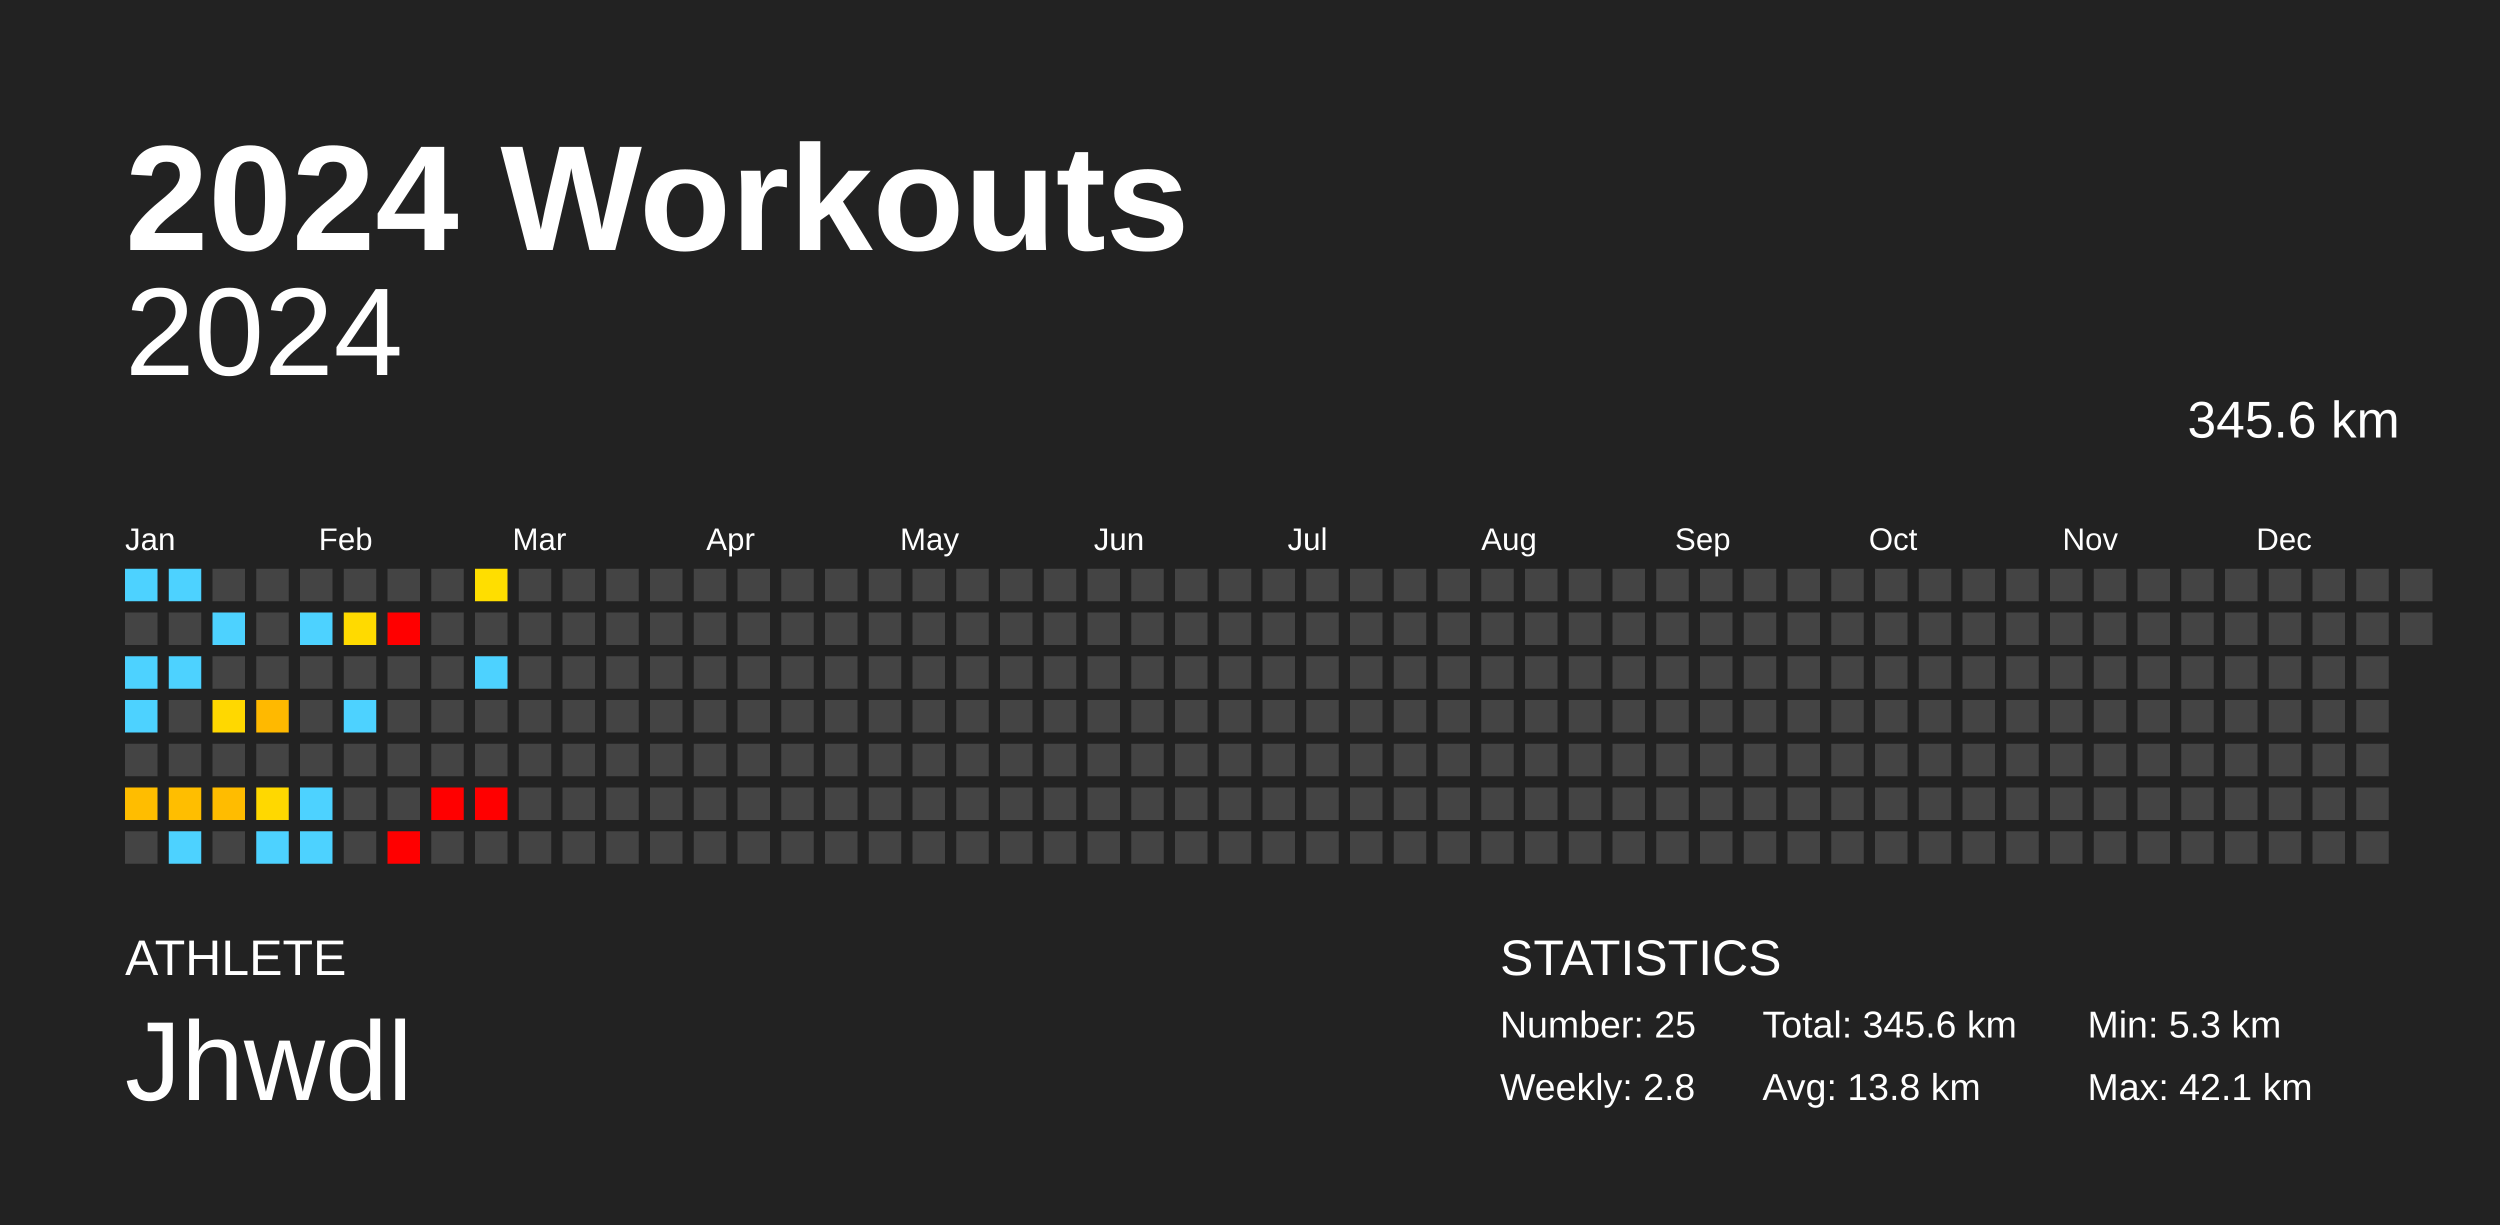
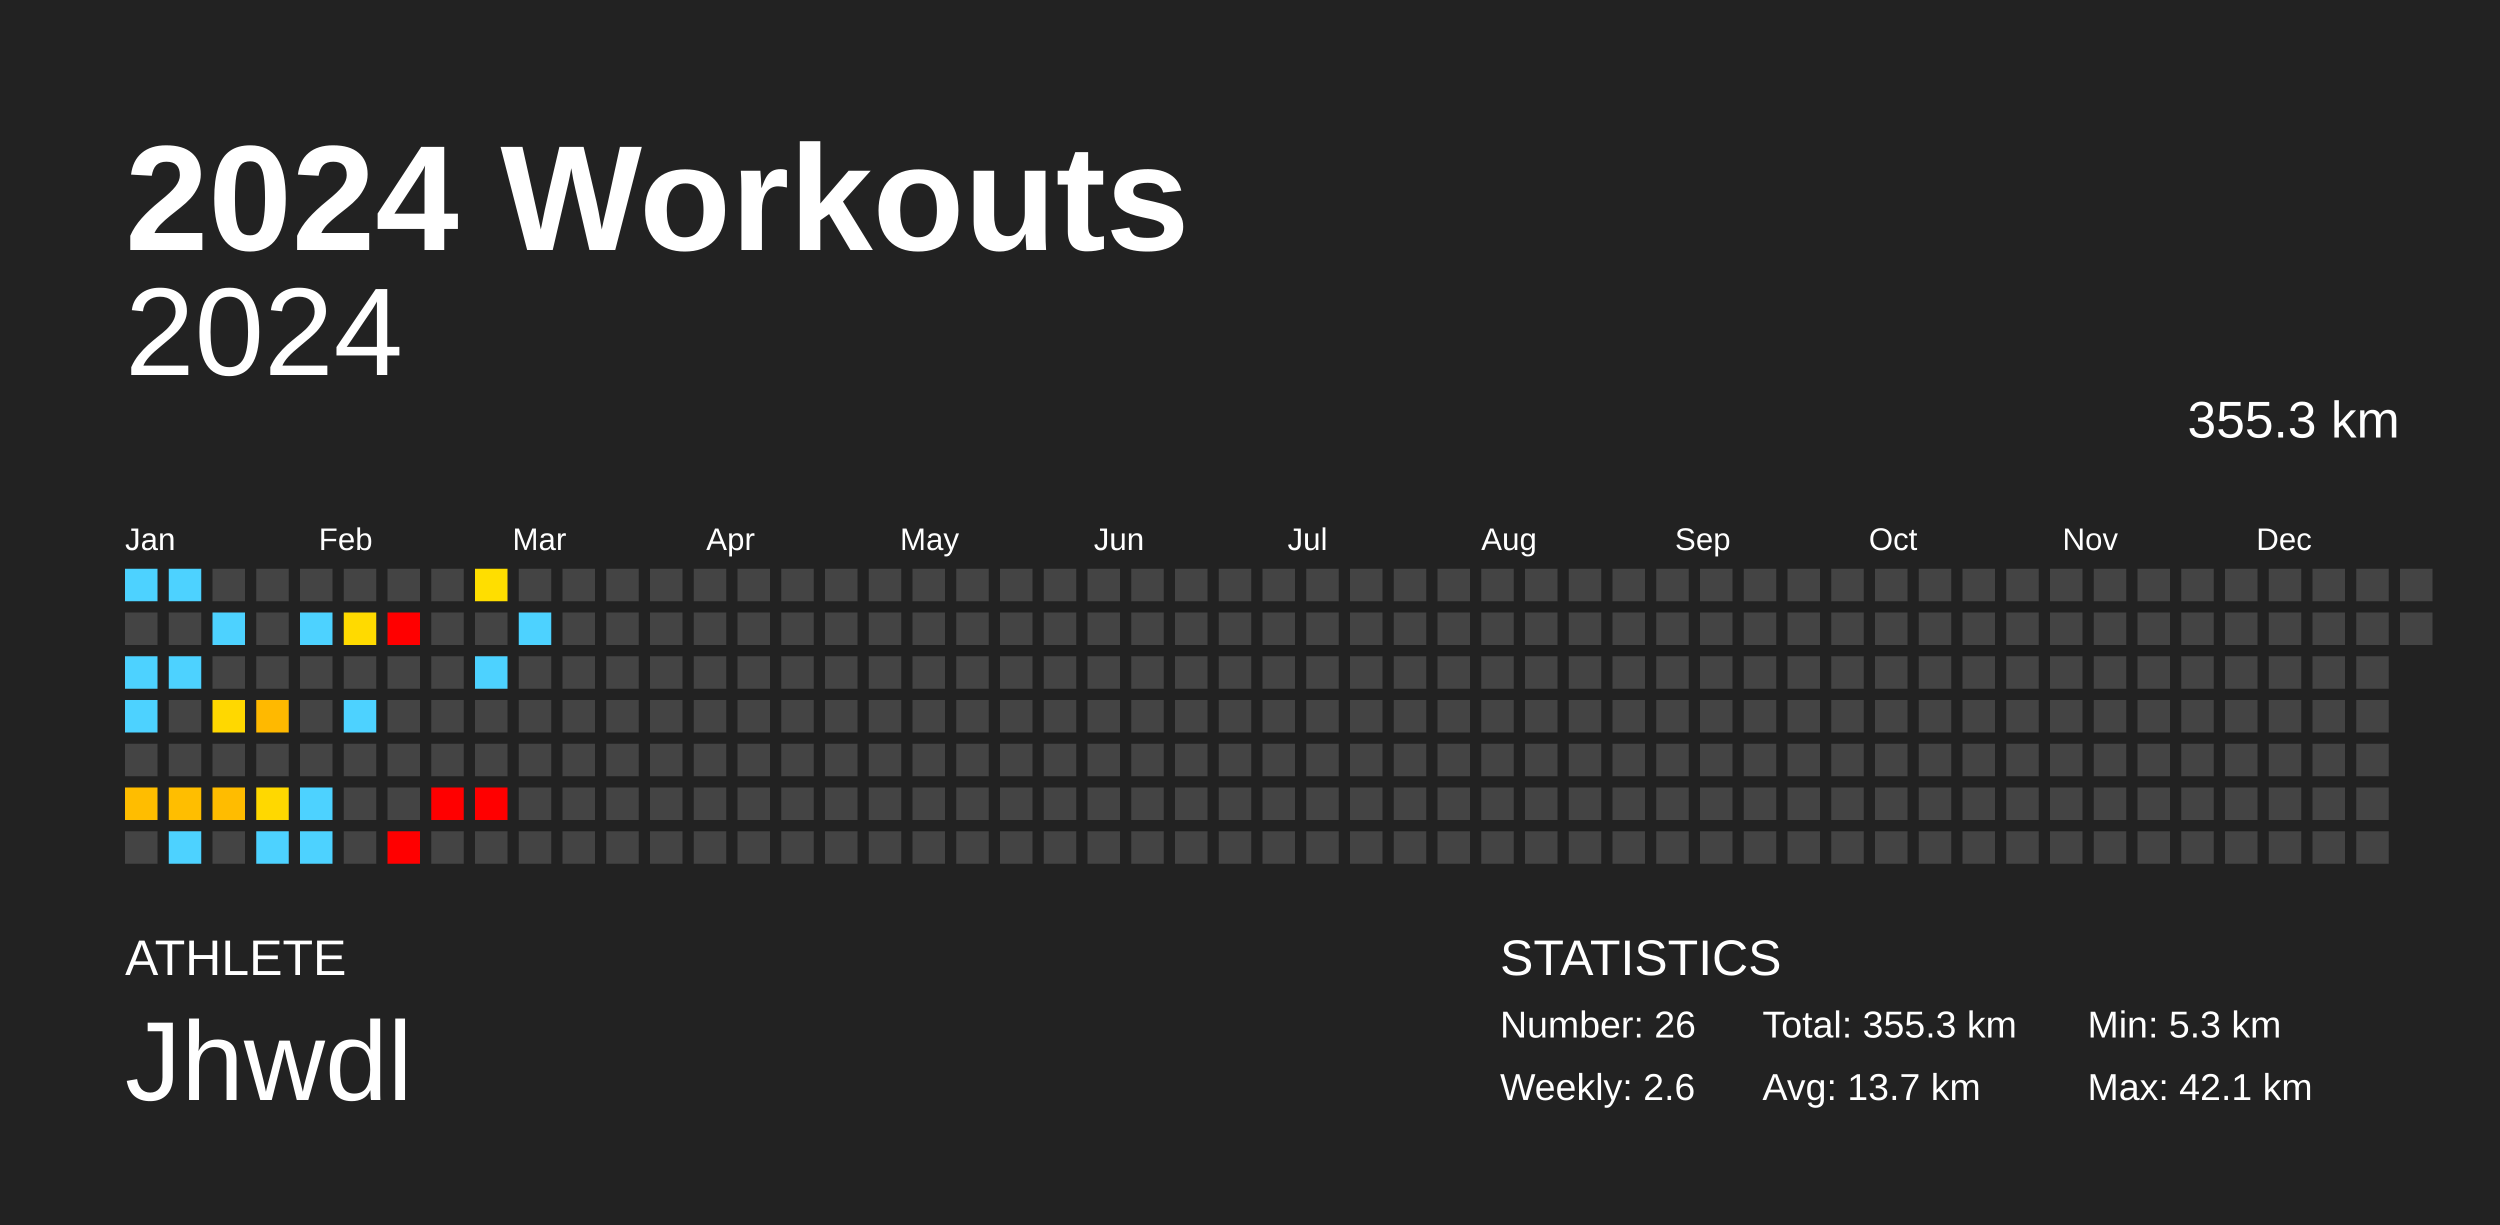
<svg xmlns="http://www.w3.org/2000/svg" baseProfile="full" height="98mm" version="1.1" viewBox="0,0,200,98" width="200mm">
  <defs />
  <rect fill="#222222" height="98" width="200" x="0" y="0" />
  <text fill="#FFFFFF" style="font-size:12px; font-family:Arial; font-weight:bold;" x="10" y="20">2024 Workouts</text>
  <text fill="#FFFFFF" style="font-size:4px; font-family:Arial" x="10" y="78">ATHLETE</text>
  <text fill="#FFFFFF" style="font-size:9px; font-family:Arial" x="10" y="88">Jhwdl</text>
  <text fill="#FFFFFF" style="font-size:4px; font-family:Arial" x="120" y="78">STATISTICS</text>
-   <text fill="#FFFFFF" style="font-size:3px; font-family:Arial" x="120" y="83">Number: 25</text>
-   <text fill="#FFFFFF" style="font-size:3px; font-family:Arial" x="120" y="88">Weekly: 2.8</text>
-   <text fill="#FFFFFF" style="font-size:3px; font-family:Arial" x="141" y="83">Total: 345.6 km</text>
-   <text fill="#FFFFFF" style="font-size:3px; font-family:Arial" x="141" y="88">Avg: 13.8 km</text>
+   <text fill="#FFFFFF" style="font-size:3px; font-family:Arial" x="120" y="83">Number: 26</text>
+   <text fill="#FFFFFF" style="font-size:3px; font-family:Arial" x="120" y="88">Weekly: 2.6</text>
+   <text fill="#FFFFFF" style="font-size:3px; font-family:Arial" x="141" y="83">Total: 355.3 km</text>
+   <text fill="#FFFFFF" style="font-size:3px; font-family:Arial" x="141" y="88">Avg: 13.7 km</text>
  <text fill="#FFFFFF" style="font-size:3px; font-family:Arial" x="167" y="83">Min: 5.3 km</text>
  <text fill="#FFFFFF" style="font-size:3px; font-family:Arial" x="167" y="88">Max: 42.1 km</text>
  <text alignment-baseline="hanging" fill="#FFFFFF" style="font-size:10.0px; font-family:Arial;" x="10" y="30">2024</text>
-   <text alignment-baseline="hanging" fill="#FFFFFF" style="font-size:4.125px; font-family:Arial;" x="175" y="35">345.6 km</text>
+   <text alignment-baseline="hanging" fill="#FFFFFF" style="font-size:4.125px; font-family:Arial;" x="175" y="35">355.3 km</text>
  <text fill="#FFFFFF" style="font-size:2.5px; font-family:Arial" x="10.0" y="44">Jan</text>
  <text fill="#FFFFFF" style="font-size:2.5px; font-family:Arial" x="25.5" y="44">Feb</text>
  <text fill="#FFFFFF" style="font-size:2.5px; font-family:Arial" x="41.0" y="44">Mar</text>
  <text fill="#FFFFFF" style="font-size:2.5px; font-family:Arial" x="56.5" y="44">Apr</text>
  <text fill="#FFFFFF" style="font-size:2.5px; font-family:Arial" x="72.0" y="44">May</text>
  <text fill="#FFFFFF" style="font-size:2.5px; font-family:Arial" x="87.5" y="44">Jun</text>
  <text fill="#FFFFFF" style="font-size:2.5px; font-family:Arial" x="103.0" y="44">Jul</text>
  <text fill="#FFFFFF" style="font-size:2.5px; font-family:Arial" x="118.5" y="44">Aug</text>
  <text fill="#FFFFFF" style="font-size:2.5px; font-family:Arial" x="134.0" y="44">Sep</text>
  <text fill="#FFFFFF" style="font-size:2.5px; font-family:Arial" x="149.5" y="44">Oct</text>
  <text fill="#FFFFFF" style="font-size:2.5px; font-family:Arial" x="165.0" y="44">Nov</text>
  <text fill="#FFFFFF" style="font-size:2.5px; font-family:Arial" x="180.5" y="44">Dec</text>
  <rect fill="#4dd2ff" height="2.6" width="2.6" x="10.0" y="45.5" />
  <rect fill="#444444" height="2.6" width="2.6" x="10.0" y="49.0" />
  <rect fill="#4dd2ff" height="2.6" width="2.6" x="10.0" y="52.5" />
  <rect fill="#4dd2ff" height="2.6" width="2.6" x="10.0" y="56.0" />
  <rect fill="#444444" height="2.6" width="2.6" x="10.0" y="59.5" />
  <rect fill="#ffbd00" height="2.6" width="2.6" x="10.0" y="63.0" />
  <rect fill="#444444" height="2.6" width="2.6" x="10.0" y="66.5" />
  <rect fill="#4dd2ff" height="2.6" width="2.6" x="13.5" y="45.5" />
  <rect fill="#444444" height="2.6" width="2.6" x="13.5" y="49.0" />
  <rect fill="#4dd2ff" height="2.6" width="2.6" x="13.5" y="52.5" />
  <rect fill="#444444" height="2.6" width="2.6" x="13.5" y="56.0" />
  <rect fill="#444444" height="2.6" width="2.6" x="13.5" y="59.5" />
  <rect fill="#ffbe00" height="2.6" width="2.6" x="13.5" y="63.0" />
  <rect fill="#4dd2ff" height="2.6" width="2.6" x="13.5" y="66.5" />
  <rect fill="#444444" height="2.6" width="2.6" x="17.0" y="45.5" />
  <rect fill="#4dd2ff" height="2.6" width="2.6" x="17.0" y="49.0" />
  <rect fill="#444444" height="2.6" width="2.6" x="17.0" y="52.5" />
  <rect fill="#ffd800" height="2.6" width="2.6" x="17.0" y="56.0" />
  <rect fill="#444444" height="2.6" width="2.6" x="17.0" y="59.5" />
  <rect fill="#ffbc00" height="2.6" width="2.6" x="17.0" y="63.0" />
  <rect fill="#444444" height="2.6" width="2.6" x="17.0" y="66.5" />
  <rect fill="#444444" height="2.6" width="2.6" x="20.5" y="45.5" />
  <rect fill="#444444" height="2.6" width="2.6" x="20.5" y="49.0" />
  <rect fill="#444444" height="2.6" width="2.6" x="20.5" y="52.5" />
  <rect fill="#ffb900" height="2.6" width="2.6" x="20.5" y="56.0" />
  <rect fill="#444444" height="2.6" width="2.6" x="20.5" y="59.5" />
  <rect fill="#ffd800" height="2.6" width="2.6" x="20.5" y="63.0" />
  <rect fill="#4dd2ff" height="2.6" width="2.6" x="20.5" y="66.5" />
  <rect fill="#444444" height="2.6" width="2.6" x="24.0" y="45.5" />
  <rect fill="#4dd2ff" height="2.6" width="2.6" x="24.0" y="49.0" />
  <rect fill="#444444" height="2.6" width="2.6" x="24.0" y="52.5" />
  <rect fill="#444444" height="2.6" width="2.6" x="24.0" y="56.0" />
  <rect fill="#444444" height="2.6" width="2.6" x="24.0" y="59.5" />
  <rect fill="#4dd2ff" height="2.6" width="2.6" x="24.0" y="63.0" />
  <rect fill="#4dd2ff" height="2.6" width="2.6" x="24.0" y="66.5" />
  <rect fill="#444444" height="2.6" width="2.6" x="27.5" y="45.5" />
  <rect fill="#ffda00" height="2.6" width="2.6" x="27.5" y="49.0" />
  <rect fill="#444444" height="2.6" width="2.6" x="27.5" y="52.5" />
  <rect fill="#4dd2ff" height="2.6" width="2.6" x="27.5" y="56.0" />
  <rect fill="#444444" height="2.6" width="2.6" x="27.5" y="59.5" />
  <rect fill="#444444" height="2.6" width="2.6" x="27.5" y="63.0" />
  <rect fill="#444444" height="2.6" width="2.6" x="27.5" y="66.5" />
  <rect fill="#444444" height="2.6" width="2.6" x="31.0" y="45.5" />
  <rect fill="red" height="2.6" width="2.6" x="31.0" y="49.0" />
  <rect fill="#444444" height="2.6" width="2.6" x="31.0" y="52.5" />
  <rect fill="#444444" height="2.6" width="2.6" x="31.0" y="56.0" />
  <rect fill="#444444" height="2.6" width="2.6" x="31.0" y="59.5" />
  <rect fill="#444444" height="2.6" width="2.6" x="31.0" y="63.0" />
  <rect fill="red" height="2.6" width="2.6" x="31.0" y="66.5" />
  <rect fill="#444444" height="2.6" width="2.6" x="34.5" y="45.5" />
  <rect fill="#444444" height="2.6" width="2.6" x="34.5" y="49.0" />
  <rect fill="#444444" height="2.6" width="2.6" x="34.5" y="52.5" />
  <rect fill="#444444" height="2.6" width="2.6" x="34.5" y="56.0" />
  <rect fill="#444444" height="2.6" width="2.6" x="34.5" y="59.5" />
  <rect fill="red" height="2.6" width="2.6" x="34.5" y="63.0" />
  <rect fill="#444444" height="2.6" width="2.6" x="34.5" y="66.5" />
  <rect fill="#ffde00" height="2.6" width="2.6" x="38.0" y="45.5" />
  <rect fill="#444444" height="2.6" width="2.6" x="38.0" y="49.0" />
  <rect fill="#4dd2ff" height="2.6" width="2.6" x="38.0" y="52.5" />
  <rect fill="#444444" height="2.6" width="2.6" x="38.0" y="56.0" />
  <rect fill="#444444" height="2.6" width="2.6" x="38.0" y="59.5" />
  <rect fill="red" height="2.6" width="2.6" x="38.0" y="63.0" />
  <rect fill="#444444" height="2.6" width="2.6" x="38.0" y="66.5" />
  <rect fill="#444444" height="2.6" width="2.6" x="41.5" y="45.5" />
-   <rect fill="#444444" height="2.6" width="2.6" x="41.5" y="49.0" />
+   <rect fill="#4dd2ff" height="2.6" width="2.6" x="41.5" y="49.0" />
  <rect fill="#444444" height="2.6" width="2.6" x="41.5" y="52.5" />
  <rect fill="#444444" height="2.6" width="2.6" x="41.5" y="56.0" />
  <rect fill="#444444" height="2.6" width="2.6" x="41.5" y="59.5" />
  <rect fill="#444444" height="2.6" width="2.6" x="41.5" y="63.0" />
  <rect fill="#444444" height="2.6" width="2.6" x="41.5" y="66.5" />
  <rect fill="#444444" height="2.6" width="2.6" x="45.0" y="45.5" />
  <rect fill="#444444" height="2.6" width="2.6" x="45.0" y="49.0" />
  <rect fill="#444444" height="2.6" width="2.6" x="45.0" y="52.5" />
  <rect fill="#444444" height="2.6" width="2.6" x="45.0" y="56.0" />
  <rect fill="#444444" height="2.6" width="2.6" x="45.0" y="59.5" />
  <rect fill="#444444" height="2.6" width="2.6" x="45.0" y="63.0" />
  <rect fill="#444444" height="2.6" width="2.6" x="45.0" y="66.5" />
  <rect fill="#444444" height="2.6" width="2.6" x="48.5" y="45.5" />
  <rect fill="#444444" height="2.6" width="2.6" x="48.5" y="49.0" />
  <rect fill="#444444" height="2.6" width="2.6" x="48.5" y="52.5" />
  <rect fill="#444444" height="2.6" width="2.6" x="48.5" y="56.0" />
  <rect fill="#444444" height="2.6" width="2.6" x="48.5" y="59.5" />
  <rect fill="#444444" height="2.6" width="2.6" x="48.5" y="63.0" />
  <rect fill="#444444" height="2.6" width="2.6" x="48.5" y="66.5" />
  <rect fill="#444444" height="2.6" width="2.6" x="52.0" y="45.5" />
  <rect fill="#444444" height="2.6" width="2.6" x="52.0" y="49.0" />
  <rect fill="#444444" height="2.6" width="2.6" x="52.0" y="52.5" />
  <rect fill="#444444" height="2.6" width="2.6" x="52.0" y="56.0" />
  <rect fill="#444444" height="2.6" width="2.6" x="52.0" y="59.5" />
  <rect fill="#444444" height="2.6" width="2.6" x="52.0" y="63.0" />
  <rect fill="#444444" height="2.6" width="2.6" x="52.0" y="66.5" />
  <rect fill="#444444" height="2.6" width="2.6" x="55.5" y="45.5" />
  <rect fill="#444444" height="2.6" width="2.6" x="55.5" y="49.0" />
  <rect fill="#444444" height="2.6" width="2.6" x="55.5" y="52.5" />
  <rect fill="#444444" height="2.6" width="2.6" x="55.5" y="56.0" />
  <rect fill="#444444" height="2.6" width="2.6" x="55.5" y="59.5" />
  <rect fill="#444444" height="2.6" width="2.6" x="55.5" y="63.0" />
  <rect fill="#444444" height="2.6" width="2.6" x="55.5" y="66.5" />
  <rect fill="#444444" height="2.6" width="2.6" x="59.0" y="45.5" />
  <rect fill="#444444" height="2.6" width="2.6" x="59.0" y="49.0" />
  <rect fill="#444444" height="2.6" width="2.6" x="59.0" y="52.5" />
  <rect fill="#444444" height="2.6" width="2.6" x="59.0" y="56.0" />
  <rect fill="#444444" height="2.6" width="2.6" x="59.0" y="59.5" />
  <rect fill="#444444" height="2.6" width="2.6" x="59.0" y="63.0" />
  <rect fill="#444444" height="2.6" width="2.6" x="59.0" y="66.5" />
  <rect fill="#444444" height="2.6" width="2.6" x="62.5" y="45.5" />
  <rect fill="#444444" height="2.6" width="2.6" x="62.5" y="49.0" />
  <rect fill="#444444" height="2.6" width="2.6" x="62.5" y="52.5" />
  <rect fill="#444444" height="2.6" width="2.6" x="62.5" y="56.0" />
  <rect fill="#444444" height="2.6" width="2.6" x="62.5" y="59.5" />
  <rect fill="#444444" height="2.6" width="2.6" x="62.5" y="63.0" />
  <rect fill="#444444" height="2.6" width="2.6" x="62.5" y="66.5" />
  <rect fill="#444444" height="2.6" width="2.6" x="66.0" y="45.5" />
  <rect fill="#444444" height="2.6" width="2.6" x="66.0" y="49.0" />
  <rect fill="#444444" height="2.6" width="2.6" x="66.0" y="52.5" />
  <rect fill="#444444" height="2.6" width="2.6" x="66.0" y="56.0" />
  <rect fill="#444444" height="2.6" width="2.6" x="66.0" y="59.5" />
  <rect fill="#444444" height="2.6" width="2.6" x="66.0" y="63.0" />
  <rect fill="#444444" height="2.6" width="2.6" x="66.0" y="66.5" />
  <rect fill="#444444" height="2.6" width="2.6" x="69.5" y="45.5" />
  <rect fill="#444444" height="2.6" width="2.6" x="69.5" y="49.0" />
  <rect fill="#444444" height="2.6" width="2.6" x="69.5" y="52.5" />
  <rect fill="#444444" height="2.6" width="2.6" x="69.5" y="56.0" />
  <rect fill="#444444" height="2.6" width="2.6" x="69.5" y="59.5" />
  <rect fill="#444444" height="2.6" width="2.6" x="69.5" y="63.0" />
  <rect fill="#444444" height="2.6" width="2.6" x="69.5" y="66.5" />
  <rect fill="#444444" height="2.6" width="2.6" x="73.0" y="45.5" />
  <rect fill="#444444" height="2.6" width="2.6" x="73.0" y="49.0" />
  <rect fill="#444444" height="2.6" width="2.6" x="73.0" y="52.5" />
  <rect fill="#444444" height="2.6" width="2.6" x="73.0" y="56.0" />
  <rect fill="#444444" height="2.6" width="2.6" x="73.0" y="59.5" />
  <rect fill="#444444" height="2.6" width="2.6" x="73.0" y="63.0" />
  <rect fill="#444444" height="2.6" width="2.6" x="73.0" y="66.5" />
  <rect fill="#444444" height="2.6" width="2.6" x="76.5" y="45.5" />
  <rect fill="#444444" height="2.6" width="2.6" x="76.5" y="49.0" />
  <rect fill="#444444" height="2.6" width="2.6" x="76.5" y="52.5" />
  <rect fill="#444444" height="2.6" width="2.6" x="76.5" y="56.0" />
  <rect fill="#444444" height="2.6" width="2.6" x="76.5" y="59.5" />
  <rect fill="#444444" height="2.6" width="2.6" x="76.5" y="63.0" />
  <rect fill="#444444" height="2.6" width="2.6" x="76.5" y="66.5" />
  <rect fill="#444444" height="2.6" width="2.6" x="80.0" y="45.5" />
  <rect fill="#444444" height="2.6" width="2.6" x="80.0" y="49.0" />
  <rect fill="#444444" height="2.6" width="2.6" x="80.0" y="52.5" />
  <rect fill="#444444" height="2.6" width="2.6" x="80.0" y="56.0" />
  <rect fill="#444444" height="2.6" width="2.6" x="80.0" y="59.5" />
  <rect fill="#444444" height="2.6" width="2.6" x="80.0" y="63.0" />
  <rect fill="#444444" height="2.6" width="2.6" x="80.0" y="66.5" />
  <rect fill="#444444" height="2.6" width="2.6" x="83.5" y="45.5" />
  <rect fill="#444444" height="2.6" width="2.6" x="83.5" y="49.0" />
  <rect fill="#444444" height="2.6" width="2.6" x="83.5" y="52.5" />
  <rect fill="#444444" height="2.6" width="2.6" x="83.5" y="56.0" />
  <rect fill="#444444" height="2.6" width="2.6" x="83.5" y="59.5" />
  <rect fill="#444444" height="2.6" width="2.6" x="83.5" y="63.0" />
  <rect fill="#444444" height="2.6" width="2.6" x="83.5" y="66.5" />
  <rect fill="#444444" height="2.6" width="2.6" x="87.0" y="45.5" />
  <rect fill="#444444" height="2.6" width="2.6" x="87.0" y="49.0" />
  <rect fill="#444444" height="2.6" width="2.6" x="87.0" y="52.5" />
  <rect fill="#444444" height="2.6" width="2.6" x="87.0" y="56.0" />
  <rect fill="#444444" height="2.6" width="2.6" x="87.0" y="59.5" />
  <rect fill="#444444" height="2.6" width="2.6" x="87.0" y="63.0" />
  <rect fill="#444444" height="2.6" width="2.6" x="87.0" y="66.5" />
  <rect fill="#444444" height="2.6" width="2.6" x="90.5" y="45.5" />
  <rect fill="#444444" height="2.6" width="2.6" x="90.5" y="49.0" />
  <rect fill="#444444" height="2.6" width="2.6" x="90.5" y="52.5" />
  <rect fill="#444444" height="2.6" width="2.6" x="90.5" y="56.0" />
  <rect fill="#444444" height="2.6" width="2.6" x="90.5" y="59.5" />
  <rect fill="#444444" height="2.6" width="2.6" x="90.5" y="63.0" />
  <rect fill="#444444" height="2.6" width="2.6" x="90.5" y="66.5" />
  <rect fill="#444444" height="2.6" width="2.6" x="94.0" y="45.5" />
  <rect fill="#444444" height="2.6" width="2.6" x="94.0" y="49.0" />
  <rect fill="#444444" height="2.6" width="2.6" x="94.0" y="52.5" />
  <rect fill="#444444" height="2.6" width="2.6" x="94.0" y="56.0" />
  <rect fill="#444444" height="2.6" width="2.6" x="94.0" y="59.5" />
  <rect fill="#444444" height="2.6" width="2.6" x="94.0" y="63.0" />
  <rect fill="#444444" height="2.6" width="2.6" x="94.0" y="66.5" />
  <rect fill="#444444" height="2.6" width="2.6" x="97.5" y="45.5" />
  <rect fill="#444444" height="2.6" width="2.6" x="97.5" y="49.0" />
  <rect fill="#444444" height="2.6" width="2.6" x="97.5" y="52.5" />
  <rect fill="#444444" height="2.6" width="2.6" x="97.5" y="56.0" />
  <rect fill="#444444" height="2.6" width="2.6" x="97.5" y="59.5" />
  <rect fill="#444444" height="2.6" width="2.6" x="97.5" y="63.0" />
  <rect fill="#444444" height="2.6" width="2.6" x="97.5" y="66.5" />
  <rect fill="#444444" height="2.6" width="2.6" x="101.0" y="45.5" />
  <rect fill="#444444" height="2.6" width="2.6" x="101.0" y="49.0" />
  <rect fill="#444444" height="2.6" width="2.6" x="101.0" y="52.5" />
  <rect fill="#444444" height="2.6" width="2.6" x="101.0" y="56.0" />
  <rect fill="#444444" height="2.6" width="2.6" x="101.0" y="59.5" />
  <rect fill="#444444" height="2.6" width="2.6" x="101.0" y="63.0" />
  <rect fill="#444444" height="2.6" width="2.6" x="101.0" y="66.5" />
  <rect fill="#444444" height="2.6" width="2.6" x="104.5" y="45.5" />
  <rect fill="#444444" height="2.6" width="2.6" x="104.5" y="49.0" />
  <rect fill="#444444" height="2.6" width="2.6" x="104.5" y="52.5" />
  <rect fill="#444444" height="2.6" width="2.6" x="104.5" y="56.0" />
  <rect fill="#444444" height="2.6" width="2.6" x="104.5" y="59.5" />
  <rect fill="#444444" height="2.6" width="2.6" x="104.5" y="63.0" />
  <rect fill="#444444" height="2.6" width="2.6" x="104.5" y="66.5" />
  <rect fill="#444444" height="2.6" width="2.6" x="108.0" y="45.5" />
  <rect fill="#444444" height="2.6" width="2.6" x="108.0" y="49.0" />
  <rect fill="#444444" height="2.6" width="2.6" x="108.0" y="52.5" />
  <rect fill="#444444" height="2.6" width="2.6" x="108.0" y="56.0" />
  <rect fill="#444444" height="2.6" width="2.6" x="108.0" y="59.5" />
  <rect fill="#444444" height="2.6" width="2.6" x="108.0" y="63.0" />
  <rect fill="#444444" height="2.6" width="2.6" x="108.0" y="66.5" />
  <rect fill="#444444" height="2.6" width="2.6" x="111.5" y="45.5" />
  <rect fill="#444444" height="2.6" width="2.6" x="111.5" y="49.0" />
  <rect fill="#444444" height="2.6" width="2.6" x="111.5" y="52.5" />
  <rect fill="#444444" height="2.6" width="2.6" x="111.5" y="56.0" />
  <rect fill="#444444" height="2.6" width="2.6" x="111.5" y="59.5" />
  <rect fill="#444444" height="2.6" width="2.6" x="111.5" y="63.0" />
  <rect fill="#444444" height="2.6" width="2.6" x="111.5" y="66.5" />
  <rect fill="#444444" height="2.6" width="2.6" x="115.0" y="45.5" />
  <rect fill="#444444" height="2.6" width="2.6" x="115.0" y="49.0" />
  <rect fill="#444444" height="2.6" width="2.6" x="115.0" y="52.5" />
  <rect fill="#444444" height="2.6" width="2.6" x="115.0" y="56.0" />
  <rect fill="#444444" height="2.6" width="2.6" x="115.0" y="59.5" />
  <rect fill="#444444" height="2.6" width="2.6" x="115.0" y="63.0" />
  <rect fill="#444444" height="2.6" width="2.6" x="115.0" y="66.5" />
  <rect fill="#444444" height="2.6" width="2.6" x="118.5" y="45.5" />
  <rect fill="#444444" height="2.6" width="2.6" x="118.5" y="49.0" />
  <rect fill="#444444" height="2.6" width="2.6" x="118.5" y="52.5" />
  <rect fill="#444444" height="2.6" width="2.6" x="118.5" y="56.0" />
  <rect fill="#444444" height="2.6" width="2.6" x="118.5" y="59.5" />
  <rect fill="#444444" height="2.6" width="2.6" x="118.5" y="63.0" />
  <rect fill="#444444" height="2.6" width="2.6" x="118.5" y="66.5" />
  <rect fill="#444444" height="2.6" width="2.6" x="122.0" y="45.5" />
  <rect fill="#444444" height="2.6" width="2.6" x="122.0" y="49.0" />
  <rect fill="#444444" height="2.6" width="2.6" x="122.0" y="52.5" />
  <rect fill="#444444" height="2.6" width="2.6" x="122.0" y="56.0" />
  <rect fill="#444444" height="2.6" width="2.6" x="122.0" y="59.5" />
  <rect fill="#444444" height="2.6" width="2.6" x="122.0" y="63.0" />
  <rect fill="#444444" height="2.6" width="2.6" x="122.0" y="66.5" />
  <rect fill="#444444" height="2.6" width="2.6" x="125.5" y="45.5" />
  <rect fill="#444444" height="2.6" width="2.6" x="125.5" y="49.0" />
  <rect fill="#444444" height="2.6" width="2.6" x="125.5" y="52.5" />
  <rect fill="#444444" height="2.6" width="2.6" x="125.5" y="56.0" />
  <rect fill="#444444" height="2.6" width="2.6" x="125.5" y="59.5" />
  <rect fill="#444444" height="2.6" width="2.6" x="125.5" y="63.0" />
  <rect fill="#444444" height="2.6" width="2.6" x="125.5" y="66.5" />
  <rect fill="#444444" height="2.6" width="2.6" x="129.0" y="45.5" />
  <rect fill="#444444" height="2.6" width="2.6" x="129.0" y="49.0" />
  <rect fill="#444444" height="2.6" width="2.6" x="129.0" y="52.5" />
  <rect fill="#444444" height="2.6" width="2.6" x="129.0" y="56.0" />
  <rect fill="#444444" height="2.6" width="2.6" x="129.0" y="59.5" />
  <rect fill="#444444" height="2.6" width="2.6" x="129.0" y="63.0" />
  <rect fill="#444444" height="2.6" width="2.6" x="129.0" y="66.5" />
  <rect fill="#444444" height="2.6" width="2.6" x="132.5" y="45.5" />
  <rect fill="#444444" height="2.6" width="2.6" x="132.5" y="49.0" />
  <rect fill="#444444" height="2.6" width="2.6" x="132.5" y="52.5" />
  <rect fill="#444444" height="2.6" width="2.6" x="132.5" y="56.0" />
  <rect fill="#444444" height="2.6" width="2.6" x="132.5" y="59.5" />
  <rect fill="#444444" height="2.6" width="2.6" x="132.5" y="63.0" />
  <rect fill="#444444" height="2.6" width="2.6" x="132.5" y="66.5" />
  <rect fill="#444444" height="2.6" width="2.6" x="136.0" y="45.5" />
  <rect fill="#444444" height="2.6" width="2.6" x="136.0" y="49.0" />
  <rect fill="#444444" height="2.6" width="2.6" x="136.0" y="52.5" />
  <rect fill="#444444" height="2.6" width="2.6" x="136.0" y="56.0" />
  <rect fill="#444444" height="2.6" width="2.6" x="136.0" y="59.5" />
  <rect fill="#444444" height="2.6" width="2.6" x="136.0" y="63.0" />
  <rect fill="#444444" height="2.6" width="2.6" x="136.0" y="66.5" />
  <rect fill="#444444" height="2.6" width="2.6" x="139.5" y="45.5" />
  <rect fill="#444444" height="2.6" width="2.6" x="139.5" y="49.0" />
  <rect fill="#444444" height="2.6" width="2.6" x="139.5" y="52.5" />
  <rect fill="#444444" height="2.6" width="2.6" x="139.5" y="56.0" />
  <rect fill="#444444" height="2.6" width="2.6" x="139.5" y="59.5" />
  <rect fill="#444444" height="2.6" width="2.6" x="139.5" y="63.0" />
  <rect fill="#444444" height="2.6" width="2.6" x="139.5" y="66.5" />
  <rect fill="#444444" height="2.6" width="2.6" x="143.0" y="45.5" />
  <rect fill="#444444" height="2.6" width="2.6" x="143.0" y="49.0" />
  <rect fill="#444444" height="2.6" width="2.6" x="143.0" y="52.5" />
  <rect fill="#444444" height="2.6" width="2.6" x="143.0" y="56.0" />
  <rect fill="#444444" height="2.6" width="2.6" x="143.0" y="59.5" />
  <rect fill="#444444" height="2.6" width="2.6" x="143.0" y="63.0" />
  <rect fill="#444444" height="2.6" width="2.6" x="143.0" y="66.5" />
  <rect fill="#444444" height="2.6" width="2.6" x="146.5" y="45.5" />
  <rect fill="#444444" height="2.6" width="2.6" x="146.5" y="49.0" />
  <rect fill="#444444" height="2.6" width="2.6" x="146.5" y="52.5" />
  <rect fill="#444444" height="2.6" width="2.6" x="146.5" y="56.0" />
  <rect fill="#444444" height="2.6" width="2.6" x="146.5" y="59.5" />
  <rect fill="#444444" height="2.6" width="2.6" x="146.5" y="63.0" />
  <rect fill="#444444" height="2.6" width="2.6" x="146.5" y="66.5" />
  <rect fill="#444444" height="2.6" width="2.6" x="150.0" y="45.5" />
  <rect fill="#444444" height="2.6" width="2.6" x="150.0" y="49.0" />
  <rect fill="#444444" height="2.6" width="2.6" x="150.0" y="52.5" />
  <rect fill="#444444" height="2.6" width="2.6" x="150.0" y="56.0" />
  <rect fill="#444444" height="2.6" width="2.6" x="150.0" y="59.5" />
  <rect fill="#444444" height="2.6" width="2.6" x="150.0" y="63.0" />
  <rect fill="#444444" height="2.6" width="2.6" x="150.0" y="66.5" />
  <rect fill="#444444" height="2.6" width="2.6" x="153.5" y="45.5" />
  <rect fill="#444444" height="2.6" width="2.6" x="153.5" y="49.0" />
  <rect fill="#444444" height="2.6" width="2.6" x="153.5" y="52.5" />
  <rect fill="#444444" height="2.6" width="2.6" x="153.5" y="56.0" />
  <rect fill="#444444" height="2.6" width="2.6" x="153.5" y="59.5" />
  <rect fill="#444444" height="2.6" width="2.6" x="153.5" y="63.0" />
  <rect fill="#444444" height="2.6" width="2.6" x="153.5" y="66.5" />
  <rect fill="#444444" height="2.6" width="2.6" x="157.0" y="45.5" />
  <rect fill="#444444" height="2.6" width="2.6" x="157.0" y="49.0" />
  <rect fill="#444444" height="2.6" width="2.6" x="157.0" y="52.5" />
  <rect fill="#444444" height="2.6" width="2.6" x="157.0" y="56.0" />
  <rect fill="#444444" height="2.6" width="2.6" x="157.0" y="59.5" />
  <rect fill="#444444" height="2.6" width="2.6" x="157.0" y="63.0" />
  <rect fill="#444444" height="2.6" width="2.6" x="157.0" y="66.5" />
  <rect fill="#444444" height="2.6" width="2.6" x="160.5" y="45.5" />
  <rect fill="#444444" height="2.6" width="2.6" x="160.5" y="49.0" />
  <rect fill="#444444" height="2.6" width="2.6" x="160.5" y="52.5" />
  <rect fill="#444444" height="2.6" width="2.6" x="160.5" y="56.0" />
  <rect fill="#444444" height="2.6" width="2.6" x="160.5" y="59.5" />
  <rect fill="#444444" height="2.6" width="2.6" x="160.5" y="63.0" />
  <rect fill="#444444" height="2.6" width="2.6" x="160.5" y="66.5" />
  <rect fill="#444444" height="2.6" width="2.6" x="164.0" y="45.5" />
  <rect fill="#444444" height="2.6" width="2.6" x="164.0" y="49.0" />
  <rect fill="#444444" height="2.6" width="2.6" x="164.0" y="52.5" />
  <rect fill="#444444" height="2.6" width="2.6" x="164.0" y="56.0" />
  <rect fill="#444444" height="2.6" width="2.6" x="164.0" y="59.5" />
  <rect fill="#444444" height="2.6" width="2.6" x="164.0" y="63.0" />
  <rect fill="#444444" height="2.6" width="2.6" x="164.0" y="66.5" />
  <rect fill="#444444" height="2.6" width="2.6" x="167.5" y="45.5" />
  <rect fill="#444444" height="2.6" width="2.6" x="167.5" y="49.0" />
  <rect fill="#444444" height="2.6" width="2.6" x="167.5" y="52.5" />
  <rect fill="#444444" height="2.6" width="2.6" x="167.5" y="56.0" />
  <rect fill="#444444" height="2.6" width="2.6" x="167.5" y="59.5" />
  <rect fill="#444444" height="2.6" width="2.6" x="167.5" y="63.0" />
  <rect fill="#444444" height="2.6" width="2.6" x="167.5" y="66.5" />
  <rect fill="#444444" height="2.6" width="2.6" x="171.0" y="45.5" />
  <rect fill="#444444" height="2.6" width="2.6" x="171.0" y="49.0" />
  <rect fill="#444444" height="2.6" width="2.6" x="171.0" y="52.5" />
  <rect fill="#444444" height="2.6" width="2.6" x="171.0" y="56.0" />
  <rect fill="#444444" height="2.6" width="2.6" x="171.0" y="59.5" />
  <rect fill="#444444" height="2.6" width="2.6" x="171.0" y="63.0" />
  <rect fill="#444444" height="2.6" width="2.6" x="171.0" y="66.5" />
  <rect fill="#444444" height="2.6" width="2.6" x="174.5" y="45.5" />
  <rect fill="#444444" height="2.6" width="2.6" x="174.5" y="49.0" />
  <rect fill="#444444" height="2.6" width="2.6" x="174.5" y="52.5" />
  <rect fill="#444444" height="2.6" width="2.6" x="174.5" y="56.0" />
  <rect fill="#444444" height="2.6" width="2.6" x="174.5" y="59.5" />
  <rect fill="#444444" height="2.6" width="2.6" x="174.5" y="63.0" />
  <rect fill="#444444" height="2.6" width="2.6" x="174.5" y="66.5" />
  <rect fill="#444444" height="2.6" width="2.6" x="178.0" y="45.5" />
  <rect fill="#444444" height="2.6" width="2.6" x="178.0" y="49.0" />
  <rect fill="#444444" height="2.6" width="2.6" x="178.0" y="52.5" />
  <rect fill="#444444" height="2.6" width="2.6" x="178.0" y="56.0" />
  <rect fill="#444444" height="2.6" width="2.6" x="178.0" y="59.5" />
  <rect fill="#444444" height="2.6" width="2.6" x="178.0" y="63.0" />
  <rect fill="#444444" height="2.6" width="2.6" x="178.0" y="66.5" />
  <rect fill="#444444" height="2.6" width="2.6" x="181.5" y="45.5" />
  <rect fill="#444444" height="2.6" width="2.6" x="181.5" y="49.0" />
  <rect fill="#444444" height="2.6" width="2.6" x="181.5" y="52.5" />
  <rect fill="#444444" height="2.6" width="2.6" x="181.5" y="56.0" />
  <rect fill="#444444" height="2.6" width="2.6" x="181.5" y="59.5" />
  <rect fill="#444444" height="2.6" width="2.6" x="181.5" y="63.0" />
  <rect fill="#444444" height="2.6" width="2.6" x="181.5" y="66.5" />
  <rect fill="#444444" height="2.6" width="2.6" x="185.0" y="45.5" />
  <rect fill="#444444" height="2.6" width="2.6" x="185.0" y="49.0" />
  <rect fill="#444444" height="2.6" width="2.6" x="185.0" y="52.5" />
  <rect fill="#444444" height="2.6" width="2.6" x="185.0" y="56.0" />
  <rect fill="#444444" height="2.6" width="2.6" x="185.0" y="59.5" />
  <rect fill="#444444" height="2.6" width="2.6" x="185.0" y="63.0" />
  <rect fill="#444444" height="2.6" width="2.6" x="185.0" y="66.5" />
  <rect fill="#444444" height="2.6" width="2.6" x="188.5" y="45.5" />
  <rect fill="#444444" height="2.6" width="2.6" x="188.5" y="49.0" />
  <rect fill="#444444" height="2.6" width="2.6" x="188.5" y="52.5" />
  <rect fill="#444444" height="2.6" width="2.6" x="188.5" y="56.0" />
  <rect fill="#444444" height="2.6" width="2.6" x="188.5" y="59.5" />
  <rect fill="#444444" height="2.6" width="2.6" x="188.5" y="63.0" />
  <rect fill="#444444" height="2.6" width="2.6" x="188.5" y="66.5" />
  <rect fill="#444444" height="2.6" width="2.6" x="192.0" y="45.5" />
  <rect fill="#444444" height="2.6" width="2.6" x="192.0" y="49.0" />
</svg>
